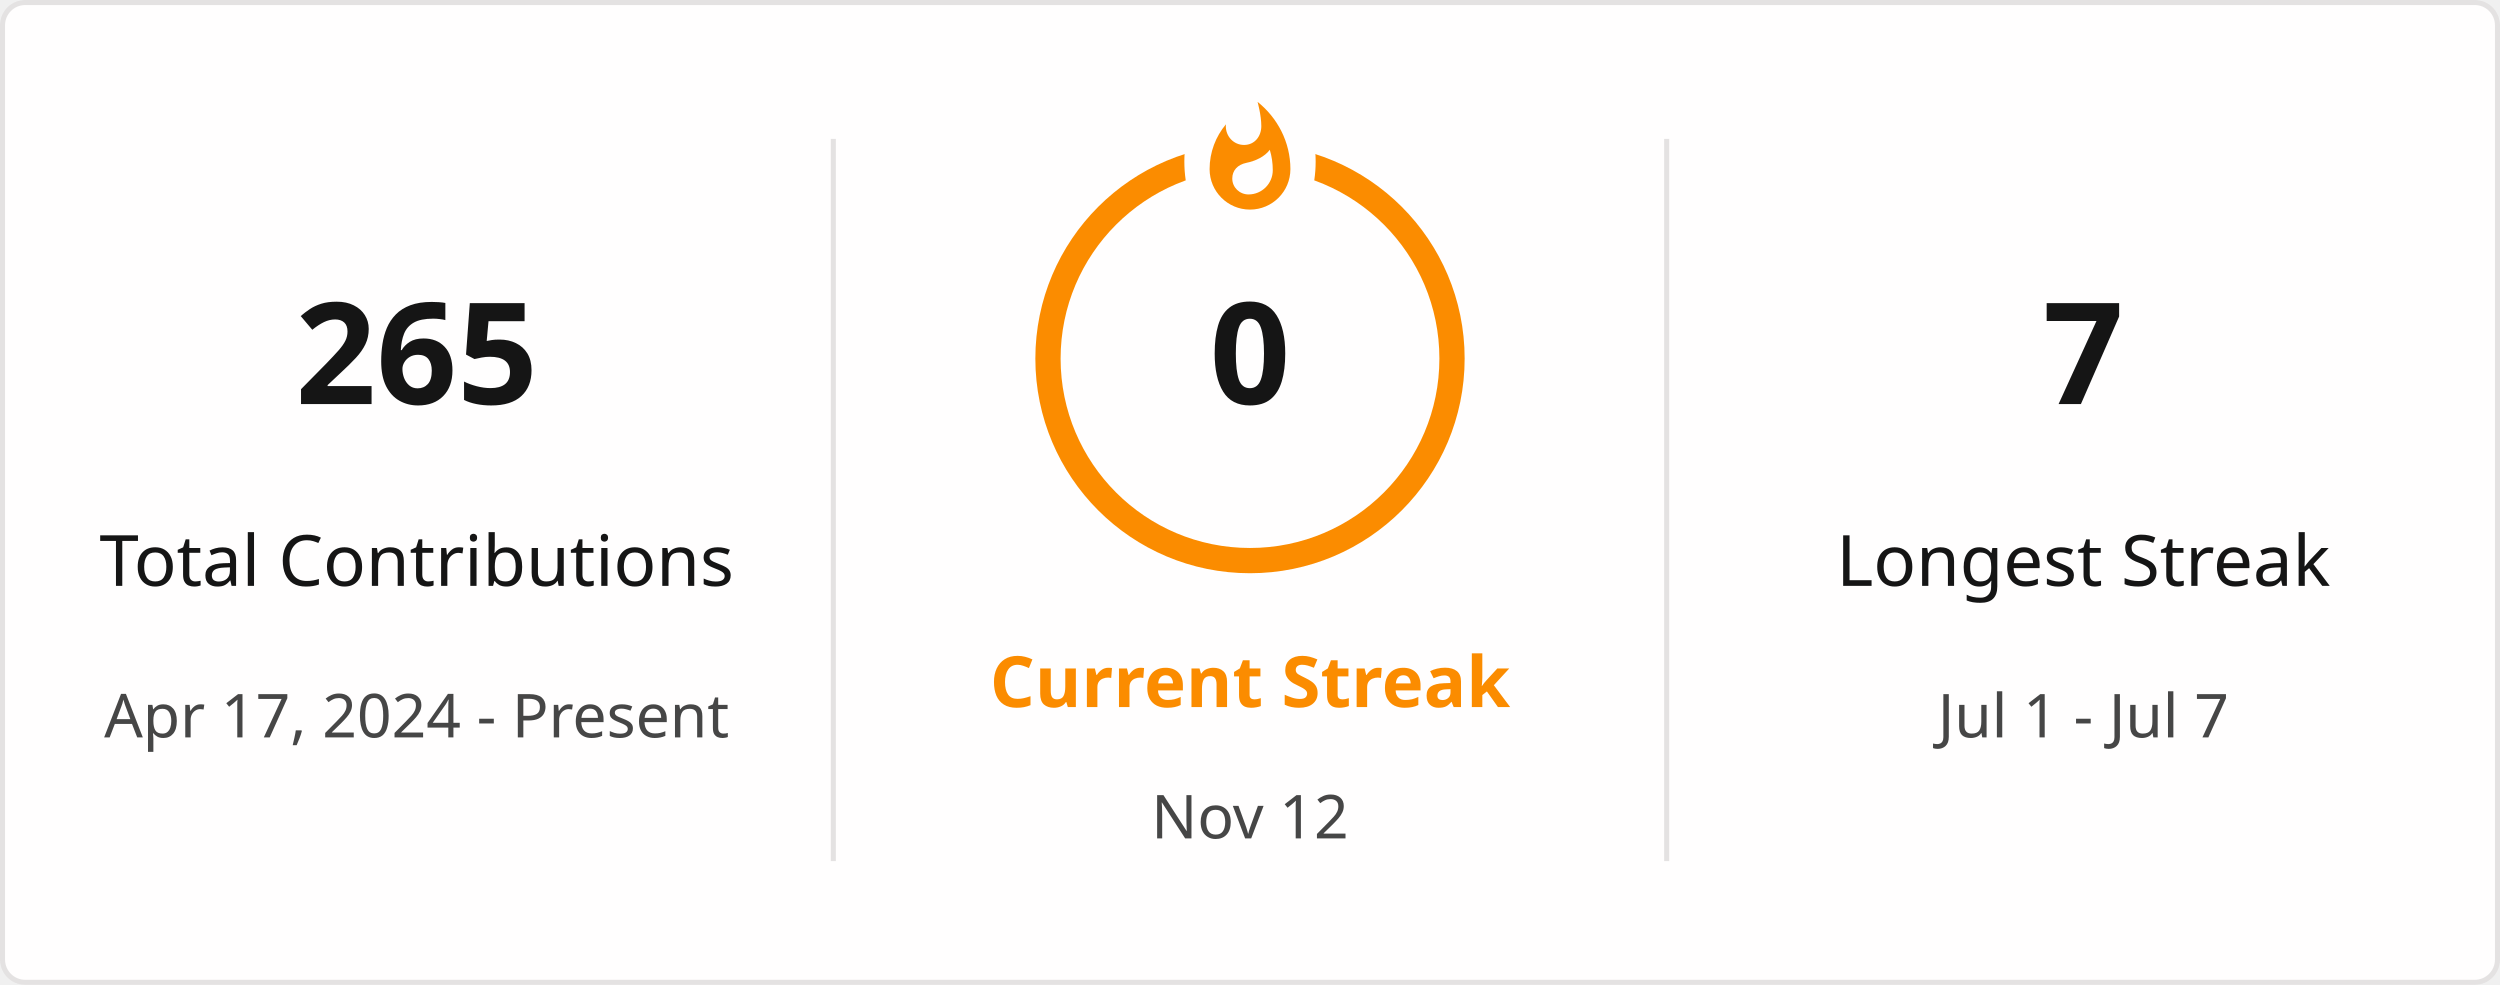
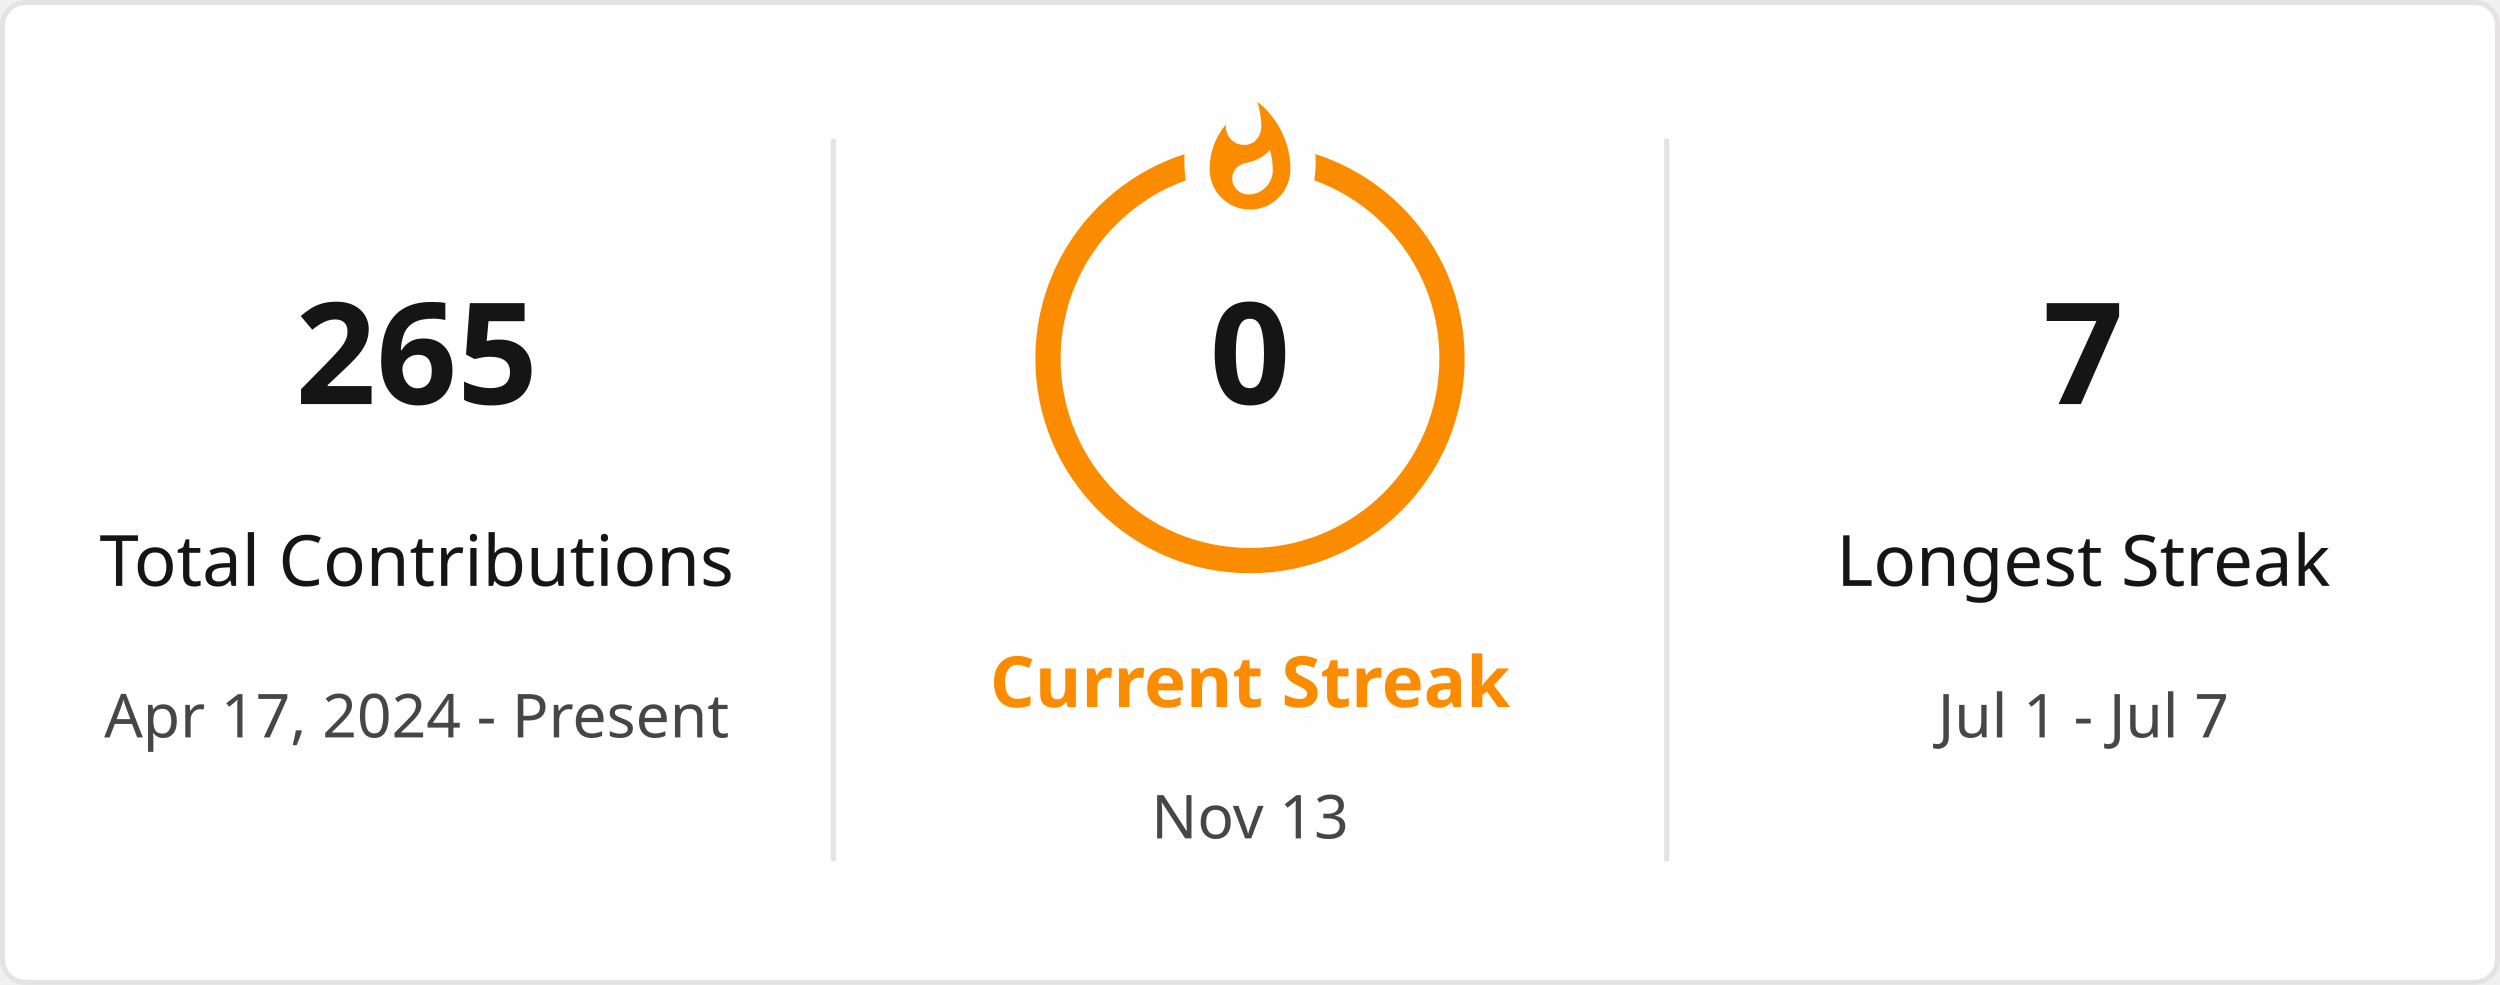
<svg xmlns="http://www.w3.org/2000/svg" style="isolation: isolate" viewBox="0 0 495 195" width="495px" height="195px" direction="ltr">
  <defs>
    <clipPath id="outer_rectangle">
      <rect width="495" height="195" rx="4.5" />
    </clipPath>
    <mask id="mask_out_ring_behind_fire">
      <rect width="495" height="195" fill="white" />
      <ellipse id="mask-ellipse" cx="247.5" cy="32" rx="13" ry="18" fill="black" />
    </mask>
  </defs>
  <g clip-path="url(#outer_rectangle)">
    <g style="isolation: isolate">
      <rect stroke="#E4E2E2" fill="#FFFEFE" rx="4.5" x="0.5" y="0.5" width="494" height="194" />
    </g>
    <g style="isolation: isolate">
      <line x1="165" y1="28" x2="165" y2="170" vector-effect="non-scaling-stroke" stroke-width="1" stroke="#E4E2E2" stroke-linejoin="miter" stroke-linecap="square" stroke-miterlimit="3" />
      <line x1="330" y1="28" x2="330" y2="170" vector-effect="non-scaling-stroke" stroke-width="1" stroke="#E4E2E2" stroke-linejoin="miter" stroke-linecap="square" stroke-miterlimit="3" />
    </g>
    <g style="isolation: isolate">
      <g transform="translate(82.5, 48)">
        <text x="0" y="32" stroke-width="0" text-anchor="middle" fill="#151515" stroke="none" font-family="&quot;Segoe UI&quot;, Ubuntu, sans-serif" font-weight="700" font-size="28px" font-style="normal" style="opacity: 1; opacity: 1;">
                        265
                    </text>
      </g>
      <g transform="translate(82.5, 84)">
        <text x="0" y="32" stroke-width="0" text-anchor="middle" fill="#151515" stroke="none" font-family="&quot;Segoe UI&quot;, Ubuntu, sans-serif" font-weight="400" font-size="14px" font-style="normal" style="opacity: 1; opacity: 1;">
                        Total Contributions
                    </text>
      </g>
      <g transform="translate(82.5, 114)">
        <text x="0" y="32" stroke-width="0" text-anchor="middle" fill="#464646" stroke="none" font-family="&quot;Segoe UI&quot;, Ubuntu, sans-serif" font-weight="400" font-size="12px" font-style="normal" style="opacity: 1; opacity: 1;">
                        Apr 17, 2024 - Present
                    </text>
      </g>
    </g>
    <g style="isolation: isolate">
      <g transform="translate(247.5, 108)">
        <text x="0" y="32" stroke-width="0" text-anchor="middle" fill="#FB8C00" stroke="none" font-family="&quot;Segoe UI&quot;, Ubuntu, sans-serif" font-weight="700" font-size="14px" font-style="normal" style="opacity: 1; opacity: 1;">
                        Current Streak
                    </text>
      </g>
      <g transform="translate(247.5, 145)">
        <text x="0" y="21" stroke-width="0" text-anchor="middle" fill="#464646" stroke="none" font-family="&quot;Segoe UI&quot;, Ubuntu, sans-serif" font-weight="400" font-size="12px" font-style="normal" style="opacity: 1; opacity: 1;">
-                         Nov 12
+                         Nov 13
                    </text>
      </g>
      <g mask="url(#mask_out_ring_behind_fire)">
        <circle cx="247.5" cy="71" r="40" fill="none" stroke="#FB8C00" stroke-width="5" style="opacity: 1; opacity: 1;" />
      </g>
      <g transform="translate(247.5, 19.5)" stroke-opacity="0" style="opacity: 1; opacity: 1;">
        <path d="M -12 -0.5 L 15 -0.5 L 15 23.5 L -12 23.5 L -12 -0.5 Z" fill="none" />
        <path d="M 1.5 0.67 C 1.5 0.67 2.24 3.32 2.24 5.47 C 2.24 7.53 0.89 9.2 -1.17 9.2 C -3.23 9.2 -4.79 7.53 -4.79 5.47 L -4.76 5.11 C -6.78 7.51 -8 10.62 -8 13.99 C -8 18.41 -4.42 22 0 22 C 4.42 22 8 18.41 8 13.99 C 8 8.6 5.41 3.79 1.5 0.67 Z M -0.29 19 C -2.07 19 -3.51 17.6 -3.51 15.86 C -3.51 14.24 -2.46 13.1 -0.7 12.74 C 1.07 12.38 2.9 11.53 3.92 10.16 C 4.31 11.45 4.51 12.81 4.51 14.2 C 4.51 16.85 2.36 19 -0.29 19 Z" fill="#FB8C00" stroke-opacity="0" />
      </g>
      <g transform="translate(247.5, 48)">
        <text x="0" y="32" stroke-width="0" text-anchor="middle" fill="#151515" stroke="none" font-family="&quot;Segoe UI&quot;, Ubuntu, sans-serif" font-weight="700" font-size="28px" font-style="normal" style="font-size: 28px;">
                        0
                    </text>
      </g>
    </g>
    <g style="isolation: isolate">
      <g transform="translate(412.5, 48)">
        <text x="0" y="32" stroke-width="0" text-anchor="middle" fill="#151515" stroke="none" font-family="&quot;Segoe UI&quot;, Ubuntu, sans-serif" font-weight="700" font-size="28px" font-style="normal" style="opacity: 1; opacity: 1;">
                        7
                    </text>
      </g>
      <g transform="translate(412.5, 84)">
        <text x="0" y="32" stroke-width="0" text-anchor="middle" fill="#151515" stroke="none" font-family="&quot;Segoe UI&quot;, Ubuntu, sans-serif" font-weight="400" font-size="14px" font-style="normal" style="opacity: 1; opacity: 1;">
                        Longest Streak
                    </text>
      </g>
      <g transform="translate(412.5, 114)">
        <text x="0" y="32" stroke-width="0" text-anchor="middle" fill="#464646" stroke="none" font-family="&quot;Segoe UI&quot;, Ubuntu, sans-serif" font-weight="400" font-size="12px" font-style="normal" style="opacity: 1; opacity: 1;">
                        Jul 1 - Jul 7
                    </text>
      </g>
    </g>
  </g>
</svg>
